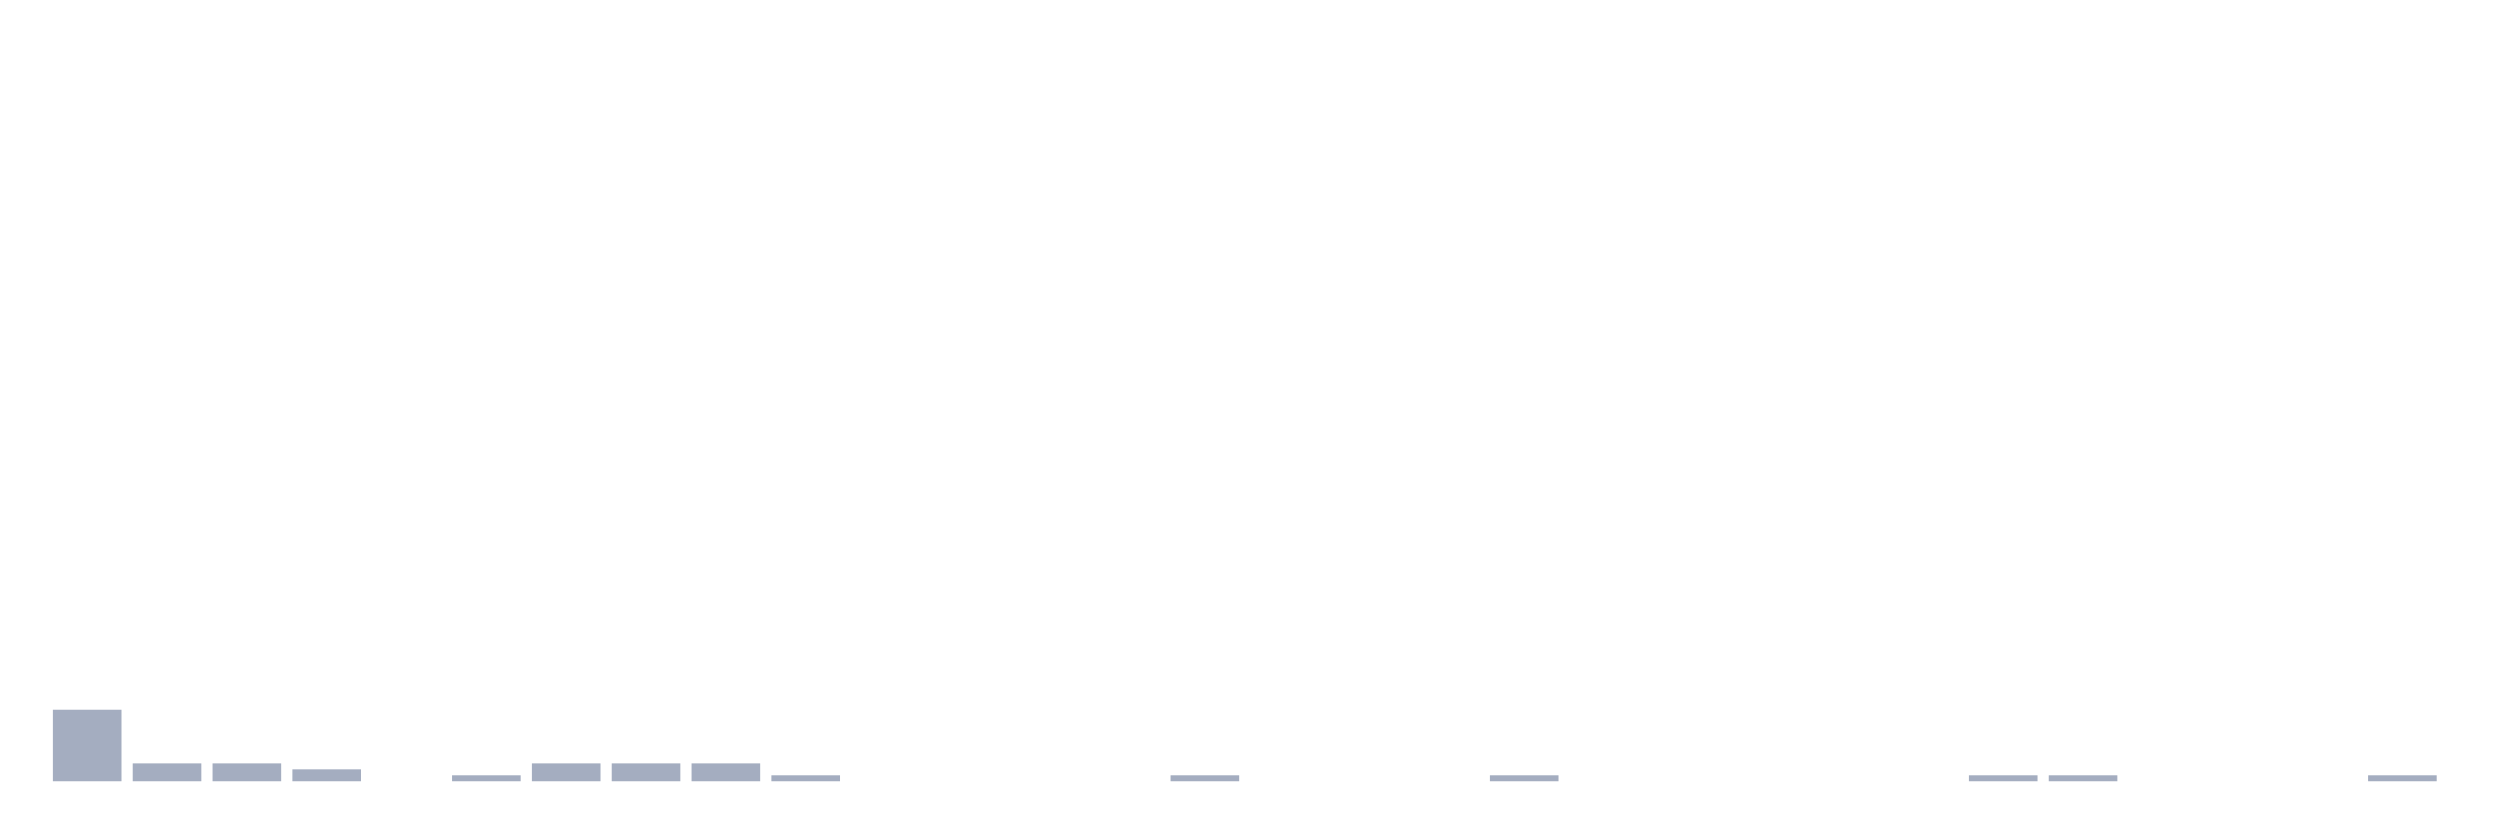
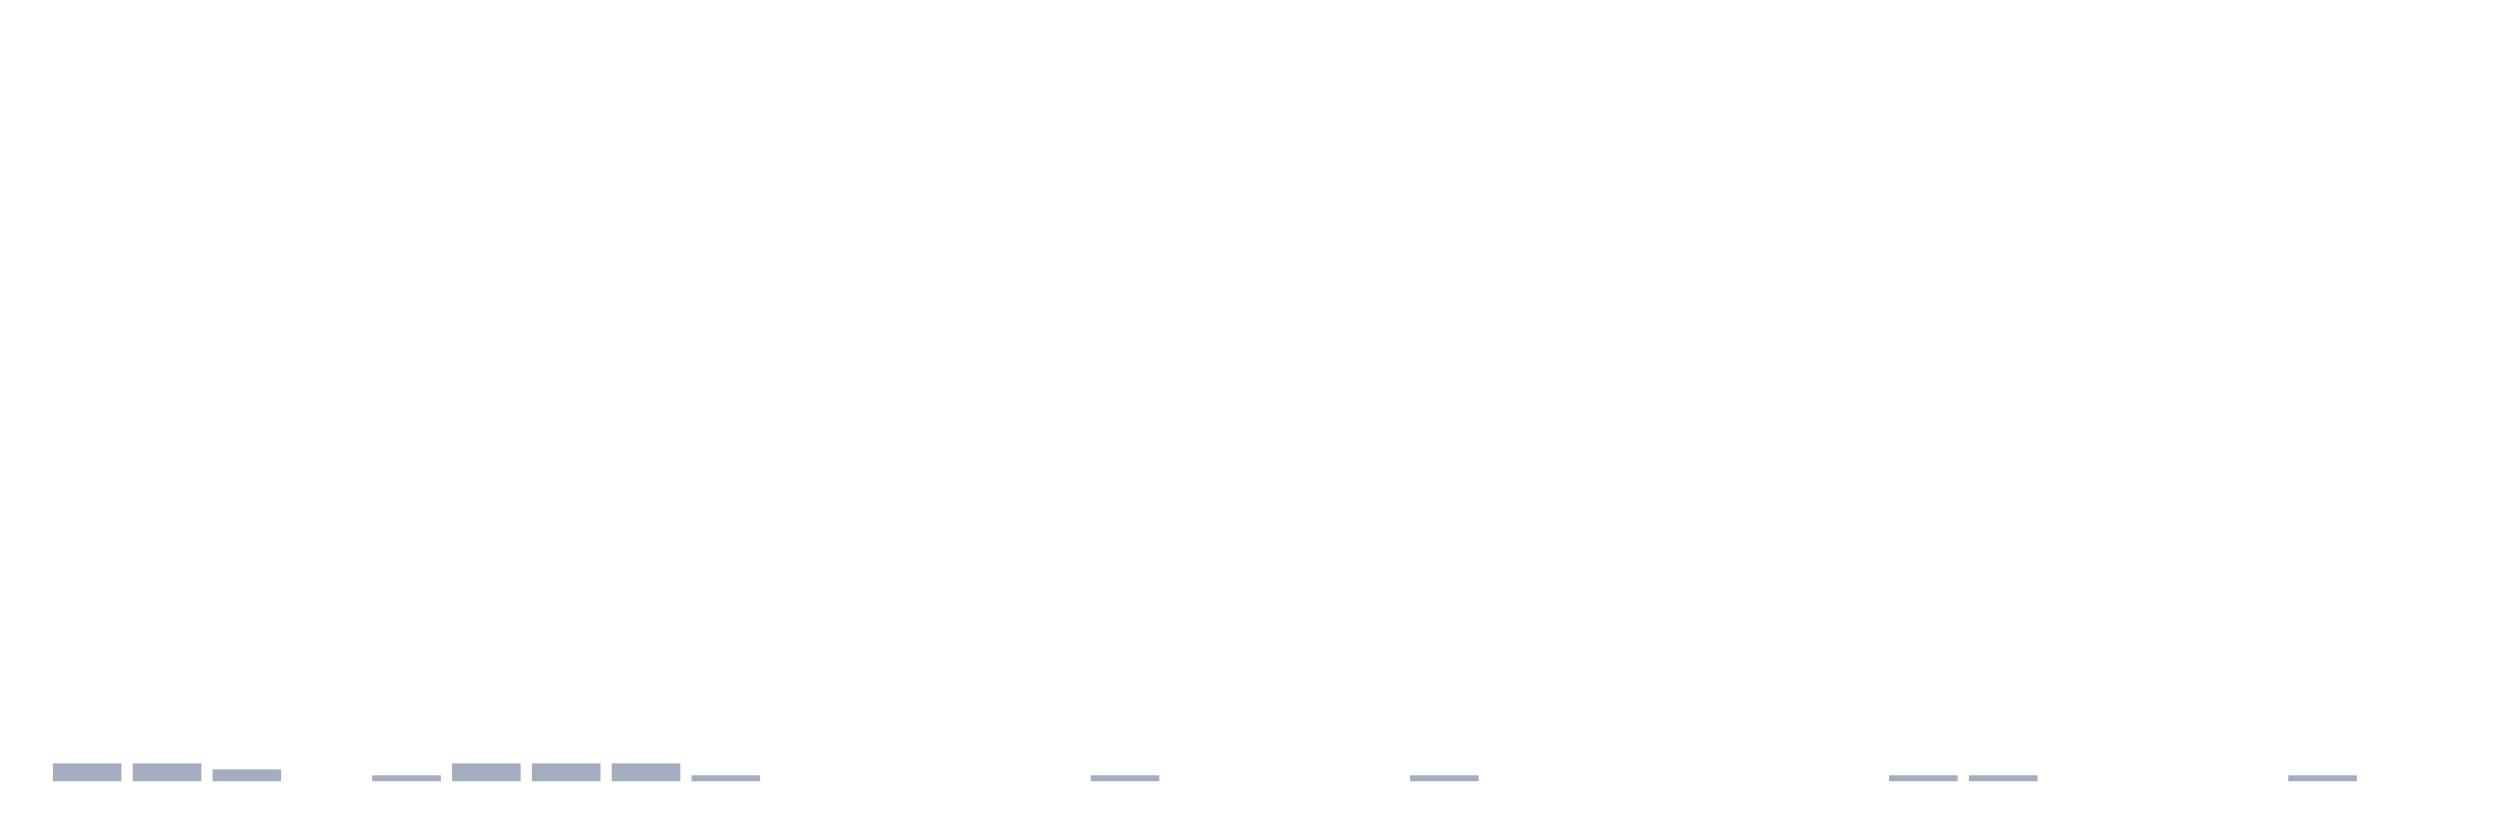
<svg xmlns="http://www.w3.org/2000/svg" viewBox="0 0 480 160">
  <g transform="translate(10,10)">
-     <rect class="bar" x="0.153" width="13.175" y="126.27" height="13.73" fill="rgb(164,173,192)" />
+     <rect class="bar" x="0.153" width="13.175" y="136.568" height="3.432" fill="rgb(164,173,192)" />
    <rect class="bar" x="15.482" width="13.175" y="136.568" height="3.432" fill="rgb(164,173,192)" />
-     <rect class="bar" x="30.81" width="13.175" y="136.568" height="3.432" fill="rgb(164,173,192)" />
-     <rect class="bar" x="46.138" width="13.175" y="137.712" height="2.288" fill="rgb(164,173,192)" />
-     <rect class="bar" x="61.466" width="13.175" y="140" height="0" fill="rgb(164,173,192)" />
-     <rect class="bar" x="76.794" width="13.175" y="138.856" height="1.144" fill="rgb(164,173,192)" />
+     <rect class="bar" x="30.81" width="13.175" y="137.712" height="2.288" fill="rgb(164,173,192)" />
+     <rect class="bar" x="46.138" width="13.175" y="140" height="0" fill="rgb(164,173,192)" />
+     <rect class="bar" x="61.466" width="13.175" y="138.856" height="1.144" fill="rgb(164,173,192)" />
+     <rect class="bar" x="76.794" width="13.175" y="136.568" height="3.432" fill="rgb(164,173,192)" />
    <rect class="bar" x="92.123" width="13.175" y="136.568" height="3.432" fill="rgb(164,173,192)" />
    <rect class="bar" x="107.451" width="13.175" y="136.568" height="3.432" fill="rgb(164,173,192)" />
-     <rect class="bar" x="122.779" width="13.175" y="136.568" height="3.432" fill="rgb(164,173,192)" />
-     <rect class="bar" x="138.107" width="13.175" y="138.856" height="1.144" fill="rgb(164,173,192)" />
+     <rect class="bar" x="122.779" width="13.175" y="138.856" height="1.144" fill="rgb(164,173,192)" />
+     <rect class="bar" x="138.107" width="13.175" y="140" height="0" fill="rgb(164,173,192)" />
    <rect class="bar" x="153.436" width="13.175" y="140" height="0" fill="rgb(164,173,192)" />
    <rect class="bar" x="168.764" width="13.175" y="140" height="0" fill="rgb(164,173,192)" />
    <rect class="bar" x="184.092" width="13.175" y="140" height="0" fill="rgb(164,173,192)" />
-     <rect class="bar" x="199.42" width="13.175" y="140" height="0" fill="rgb(164,173,192)" />
-     <rect class="bar" x="214.748" width="13.175" y="138.856" height="1.144" fill="rgb(164,173,192)" />
+     <rect class="bar" x="199.42" width="13.175" y="138.856" height="1.144" fill="rgb(164,173,192)" />
+     <rect class="bar" x="214.748" width="13.175" y="140" height="0" fill="rgb(164,173,192)" />
    <rect class="bar" x="230.077" width="13.175" y="140" height="0" fill="rgb(164,173,192)" />
    <rect class="bar" x="245.405" width="13.175" y="140" height="0" fill="rgb(164,173,192)" />
-     <rect class="bar" x="260.733" width="13.175" y="140" height="0" fill="rgb(164,173,192)" />
-     <rect class="bar" x="276.061" width="13.175" y="138.856" height="1.144" fill="rgb(164,173,192)" />
+     <rect class="bar" x="260.733" width="13.175" y="138.856" height="1.144" fill="rgb(164,173,192)" />
+     <rect class="bar" x="276.061" width="13.175" y="140" height="0" fill="rgb(164,173,192)" />
    <rect class="bar" x="291.39" width="13.175" y="140" height="0" fill="rgb(164,173,192)" />
    <rect class="bar" x="306.718" width="13.175" y="140" height="0" fill="rgb(164,173,192)" />
    <rect class="bar" x="322.046" width="13.175" y="140" height="0" fill="rgb(164,173,192)" />
    <rect class="bar" x="337.374" width="13.175" y="140" height="0" fill="rgb(164,173,192)" />
-     <rect class="bar" x="352.702" width="13.175" y="140" height="0" fill="rgb(164,173,192)" />
+     <rect class="bar" x="352.702" width="13.175" y="138.856" height="1.144" fill="rgb(164,173,192)" />
    <rect class="bar" x="368.031" width="13.175" y="138.856" height="1.144" fill="rgb(164,173,192)" />
-     <rect class="bar" x="383.359" width="13.175" y="138.856" height="1.144" fill="rgb(164,173,192)" />
+     <rect class="bar" x="383.359" width="13.175" y="140" height="0" fill="rgb(164,173,192)" />
    <rect class="bar" x="398.687" width="13.175" y="140" height="0" fill="rgb(164,173,192)" />
    <rect class="bar" x="414.015" width="13.175" y="140" height="0" fill="rgb(164,173,192)" />
-     <rect class="bar" x="429.344" width="13.175" y="140" height="0" fill="rgb(164,173,192)" />
-     <rect class="bar" x="444.672" width="13.175" y="138.856" height="1.144" fill="rgb(164,173,192)" />
+     <rect class="bar" x="429.344" width="13.175" y="138.856" height="1.144" fill="rgb(164,173,192)" />
+     <rect class="bar" x="444.672" width="13.175" y="140" height="0" fill="rgb(164,173,192)" />
  </g>
</svg>
